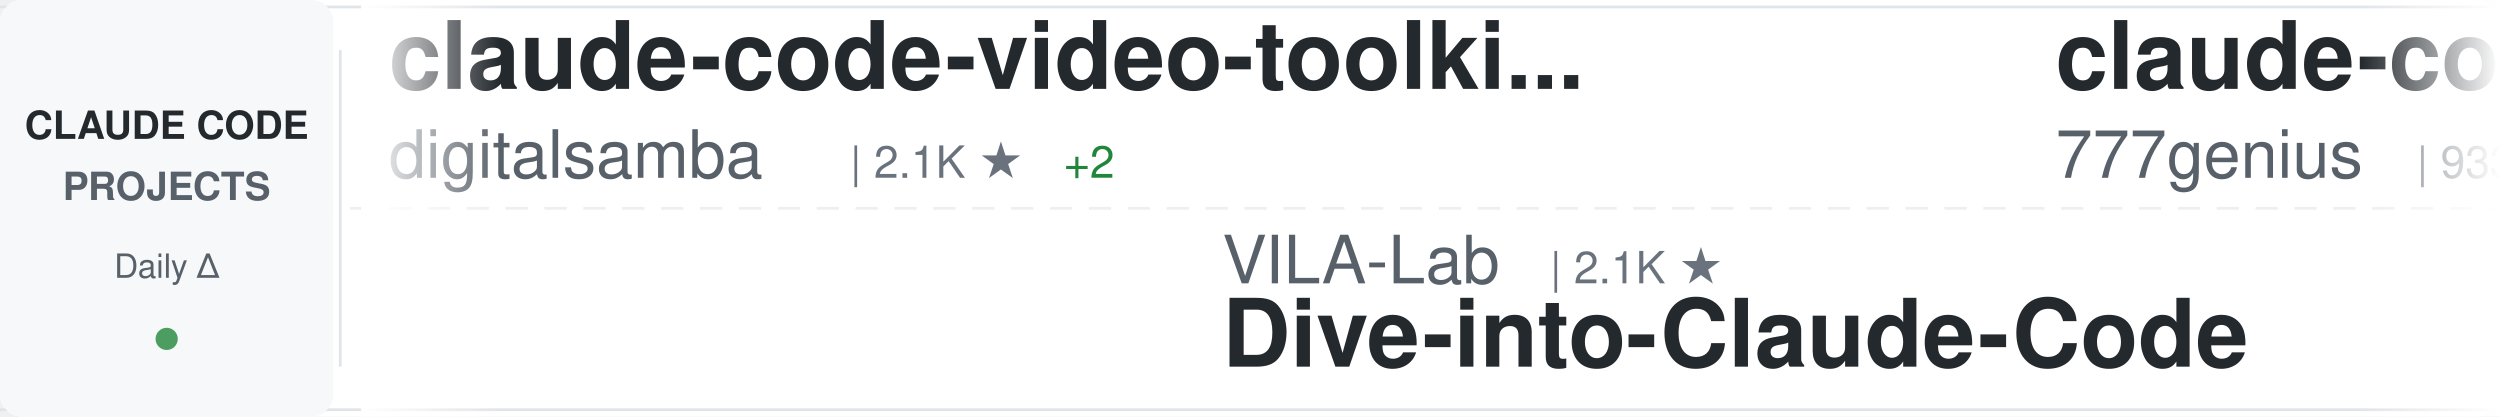
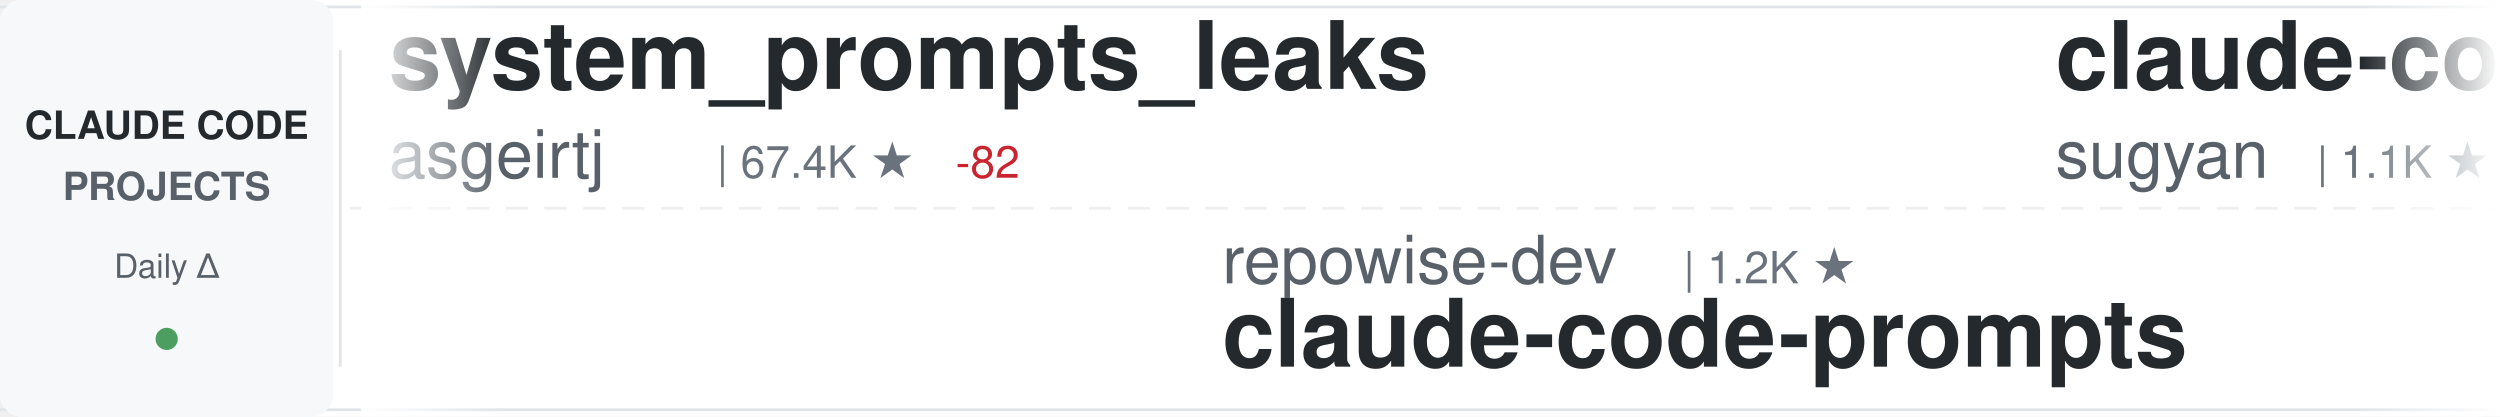
<svg xmlns="http://www.w3.org/2000/svg" width="900" height="150">
  <defs>
    <linearGradient id="awesomeLeftFade" x1="0%" y1="0%" x2="100%" y2="0%">
      <stop offset="0%" style="stop-color:#ffffff;stop-opacity:1" />
      <stop offset="100%" style="stop-color:#ffffff;stop-opacity:0" />
    </linearGradient>
    <linearGradient id="awesomeRightFade" x1="0%" y1="0%" x2="100%" y2="0%">
      <stop offset="0%" style="stop-color:#ffffff;stop-opacity:0" />
      <stop offset="100%" style="stop-color:#ffffff;stop-opacity:1" />
    </linearGradient>
  </defs>
  <rect width="900" height="150" fill="#ffffff" rx="8" />
  <rect x="0" y="2" width="900" height="1" fill="#e1e4e8" />
  <rect x="0" y="147" width="900" height="1" fill="#e1e4e8" />
  <line x1="0" y1="75" x2="900" y2="75" stroke="#e1e4e8" stroke-width="1" stroke-dasharray="8 6" opacity="0.6" />
  <rect x="0" y="0" width="120" height="150" fill="#f6f8fa" rx="8" />
  <text x="60" y="50" font-family="-apple-system, BlinkMacSystemFont, 'Segoe UI', Helvetica, Arial, sans-serif" font-size="14" font-weight="600" fill="#24292e" text-anchor="middle">CLAUDE CODE</text>
  <text x="60" y="72" font-family="-apple-system, BlinkMacSystemFont, 'Segoe UI', Helvetica, Arial, sans-serif" font-size="14" font-weight="600" fill="#586069" text-anchor="middle">PROJECTS</text>
  <text x="60" y="100" font-family="-apple-system, BlinkMacSystemFont, 'Segoe UI', Helvetica, Arial, sans-serif" font-size="12" font-weight="500" fill="#586069" text-anchor="middle">Daily Δ</text>
  <circle cx="60" cy="122" r="4" fill="#22863a" opacity="0.8" />
  <rect x="122" y="18" width="1" height="114" fill="#e1e4e8" />
  <clipPath id="awesomeTickerClip">
    <rect x="130" y="0" width="770" height="150" />
  </clipPath>
  <g clip-path="url(#awesomeTickerClip)">
    <g id="awesomeTickerItems">
      <animateTransform attributeName="transform" attributeType="XML" type="translate" from="0 0" to="-3000 0" dur="54s" repeatCount="indefinite" />
      <g transform="translate(0, 0)">
-         <text x="140" y="32" font-family="-apple-system, BlinkMacSystemFont, 'Segoe UI', Helvetica, Arial, sans-serif" font-size="34" font-weight="600" fill="#24292e">claude-code-video-toolki...</text>
-         <text x="140" y="64" font-family="-apple-system, BlinkMacSystemFont, 'Segoe UI', Helvetica, Arial, sans-serif" font-size="24" font-weight="400" fill="#586069">digitalsamba</text>
-         <text x="306" y="64" font-family="-apple-system, BlinkMacSystemFont, 'Segoe UI', Helvetica, Arial, sans-serif" font-size="16" font-weight="500" fill="#6a737d">| 2.1K ★</text>
-         <text x="383" y="64" font-family="-apple-system, BlinkMacSystemFont, 'Segoe UI', Helvetica, Arial, sans-serif" font-size="16" font-weight="500" fill="#22863a"> +2</text>
+         <text x="140" y="32" font-family="-apple-system, BlinkMacSystemFont, 'Segoe UI', Helvetica, Arial, sans-serif" font-size="34" font-weight="600" fill="#24292e">system_prompts_leaks</text>
+         <text x="140" y="64" font-family="-apple-system, BlinkMacSystemFont, 'Segoe UI', Helvetica, Arial, sans-serif" font-size="24" font-weight="400" fill="#586069">asgeirtj</text>
+         <text x="258" y="64" font-family="-apple-system, BlinkMacSystemFont, 'Segoe UI', Helvetica, Arial, sans-serif" font-size="16" font-weight="500" fill="#6a737d">| 67.4K ★</text>
+         <text x="344" y="64" font-family="-apple-system, BlinkMacSystemFont, 'Segoe UI', Helvetica, Arial, sans-serif" font-size="16" font-weight="500" fill="#cb2431"> -82</text>
      </g>
      <g transform="translate(300, 0)">
-         <text x="140" y="102" font-family="-apple-system, BlinkMacSystemFont, 'Segoe UI', Helvetica, Arial, sans-serif" font-size="24" font-weight="400" fill="#586069">VILA-Lab</text>
-         <text x="258" y="102" font-family="-apple-system, BlinkMacSystemFont, 'Segoe UI', Helvetica, Arial, sans-serif" font-size="16" font-weight="500" fill="#6a737d">| 2.1K ★</text>
-         <text x="140" y="132" font-family="-apple-system, BlinkMacSystemFont, 'Segoe UI', Helvetica, Arial, sans-serif" font-size="34" font-weight="600" fill="#24292e">Dive-into-Claude-Code</text>
+         <text x="140" y="102" font-family="-apple-system, BlinkMacSystemFont, 'Segoe UI', Helvetica, Arial, sans-serif" font-size="24" font-weight="400" fill="#586069">repowise-dev</text>
+         <text x="306" y="102" font-family="-apple-system, BlinkMacSystemFont, 'Segoe UI', Helvetica, Arial, sans-serif" font-size="16" font-weight="500" fill="#6a737d">| 1.2K ★</text>
+         <text x="140" y="132" font-family="-apple-system, BlinkMacSystemFont, 'Segoe UI', Helvetica, Arial, sans-serif" font-size="34" font-weight="600" fill="#24292e">claude-code-prompts</text>
      </g>
      <g transform="translate(600, 0)">
-         <text x="140" y="32" font-family="-apple-system, BlinkMacSystemFont, 'Segoe UI', Helvetica, Arial, sans-serif" font-size="34" font-weight="600" fill="#24292e">claude-code-source-code</text>
-         <text x="140" y="64" font-family="-apple-system, BlinkMacSystemFont, 'Segoe UI', Helvetica, Arial, sans-serif" font-size="24" font-weight="400" fill="#586069">777genius</text>
-         <text x="270" y="64" font-family="-apple-system, BlinkMacSystemFont, 'Segoe UI', Helvetica, Arial, sans-serif" font-size="16" font-weight="500" fill="#6a737d">| 933 ★</text>
+         <text x="140" y="32" font-family="-apple-system, BlinkMacSystemFont, 'Segoe UI', Helvetica, Arial, sans-serif" font-size="34" font-weight="600" fill="#24292e">claude-code-webui</text>
+         <text x="140" y="64" font-family="-apple-system, BlinkMacSystemFont, 'Segoe UI', Helvetica, Arial, sans-serif" font-size="24" font-weight="400" fill="#586069">sugyan</text>
+         <text x="234" y="64" font-family="-apple-system, BlinkMacSystemFont, 'Segoe UI', Helvetica, Arial, sans-serif" font-size="16" font-weight="500" fill="#6a737d">| 1.1K ★</text>
      </g>
      <g transform="translate(900, 0)">
-         <text x="140" y="102" font-family="-apple-system, BlinkMacSystemFont, 'Segoe UI', Helvetica, Arial, sans-serif" font-size="24" font-weight="400" fill="#586069">affaan-m</text>
-         <text x="258" y="102" font-family="-apple-system, BlinkMacSystemFont, 'Segoe UI', Helvetica, Arial, sans-serif" font-size="16" font-weight="500" fill="#6a737d">| 261.0K ★</text>
-         <text x="353" y="102" font-family="-apple-system, BlinkMacSystemFont, 'Segoe UI', Helvetica, Arial, sans-serif" font-size="16" font-weight="500" fill="#22863a"> +265</text>
-         <text x="140" y="132" font-family="-apple-system, BlinkMacSystemFont, 'Segoe UI', Helvetica, Arial, sans-serif" font-size="34" font-weight="600" fill="#24292e">ECC</text>
+         <text x="140" y="102" font-family="-apple-system, BlinkMacSystemFont, 'Segoe UI', Helvetica, Arial, sans-serif" font-size="24" font-weight="400" fill="#586069">1rgs</text>
+         <text x="210" y="102" font-family="-apple-system, BlinkMacSystemFont, 'Segoe UI', Helvetica, Arial, sans-serif" font-size="16" font-weight="500" fill="#6a737d">| 3.7K ★</text>
+         <text x="140" y="132" font-family="-apple-system, BlinkMacSystemFont, 'Segoe UI', Helvetica, Arial, sans-serif" font-size="34" font-weight="600" fill="#24292e">claude-code-proxy</text>
      </g>
      <g transform="translate(1200, 0)">
-         <text x="140" y="32" font-family="-apple-system, BlinkMacSystemFont, 'Segoe UI', Helvetica, Arial, sans-serif" font-size="34" font-weight="600" fill="#24292e">ClaudeCodeAgents</text>
-         <text x="140" y="64" font-family="-apple-system, BlinkMacSystemFont, 'Segoe UI', Helvetica, Arial, sans-serif" font-size="24" font-weight="400" fill="#586069">darcyegb</text>
-         <text x="258" y="64" font-family="-apple-system, BlinkMacSystemFont, 'Segoe UI', Helvetica, Arial, sans-serif" font-size="16" font-weight="500" fill="#6a737d">| 765 ★</text>
-         <text x="326" y="64" font-family="-apple-system, BlinkMacSystemFont, 'Segoe UI', Helvetica, Arial, sans-serif" font-size="16" font-weight="500" fill="#22863a"> +1</text>
+         <text x="140" y="32" font-family="-apple-system, BlinkMacSystemFont, 'Segoe UI', Helvetica, Arial, sans-serif" font-size="34" font-weight="600" fill="#24292e">sc-claude-code-files</text>
+         <text x="140" y="64" font-family="-apple-system, BlinkMacSystemFont, 'Segoe UI', Helvetica, Arial, sans-serif" font-size="24" font-weight="400" fill="#586069">https-deeplearning-ai</text>
+         <text x="414" y="64" font-family="-apple-system, BlinkMacSystemFont, 'Segoe UI', Helvetica, Arial, sans-serif" font-size="16" font-weight="500" fill="#6a737d">| 549 ★</text>
      </g>
      <g transform="translate(1500, 0)">
-         <text x="140" y="102" font-family="-apple-system, BlinkMacSystemFont, 'Segoe UI', Helvetica, Arial, sans-serif" font-size="24" font-weight="400" fill="#586069">ccplugins</text>
-         <text x="270" y="102" font-family="-apple-system, BlinkMacSystemFont, 'Segoe UI', Helvetica, Arial, sans-serif" font-size="16" font-weight="500" fill="#6a737d">| 945 ★</text>
-         <text x="338" y="102" font-family="-apple-system, BlinkMacSystemFont, 'Segoe UI', Helvetica, Arial, sans-serif" font-size="16" font-weight="500" fill="#22863a"> +2</text>
-         <text x="140" y="132" font-family="-apple-system, BlinkMacSystemFont, 'Segoe UI', Helvetica, Arial, sans-serif" font-size="34" font-weight="600" fill="#24292e">awesome-claude-code-plug...</text>
+         <text x="140" y="102" font-family="-apple-system, BlinkMacSystemFont, 'Segoe UI', Helvetica, Arial, sans-serif" font-size="24" font-weight="400" fill="#586069">fuergaosi233</text>
+         <text x="306" y="102" font-family="-apple-system, BlinkMacSystemFont, 'Segoe UI', Helvetica, Arial, sans-serif" font-size="16" font-weight="500" fill="#6a737d">| 2.8K ★</text>
+         <text x="383" y="102" font-family="-apple-system, BlinkMacSystemFont, 'Segoe UI', Helvetica, Arial, sans-serif" font-size="16" font-weight="500" fill="#22863a"> +1</text>
+         <text x="140" y="132" font-family="-apple-system, BlinkMacSystemFont, 'Segoe UI', Helvetica, Arial, sans-serif" font-size="34" font-weight="600" fill="#24292e">claude-code-proxy</text>
      </g>
      <g transform="translate(1800, 0)">
-         <text x="140" y="32" font-family="-apple-system, BlinkMacSystemFont, 'Segoe UI', Helvetica, Arial, sans-serif" font-size="34" font-weight="600" fill="#24292e">claude-code</text>
-         <text x="140" y="64" font-family="-apple-system, BlinkMacSystemFont, 'Segoe UI', Helvetica, Arial, sans-serif" font-size="24" font-weight="400" fill="#586069">anthropics</text>
-         <text x="282" y="64" font-family="-apple-system, BlinkMacSystemFont, 'Segoe UI', Helvetica, Arial, sans-serif" font-size="16" font-weight="500" fill="#6a737d">| 145.8K ★</text>
-         <text x="377" y="64" font-family="-apple-system, BlinkMacSystemFont, 'Segoe UI', Helvetica, Arial, sans-serif" font-size="16" font-weight="500" fill="#22863a"> +103</text>
+         <text x="140" y="32" font-family="-apple-system, BlinkMacSystemFont, 'Segoe UI', Helvetica, Arial, sans-serif" font-size="34" font-weight="600" fill="#24292e">claude-code-source</text>
+         <text x="140" y="64" font-family="-apple-system, BlinkMacSystemFont, 'Segoe UI', Helvetica, Arial, sans-serif" font-size="24" font-weight="400" fill="#586069">hangsman</text>
+         <text x="258" y="64" font-family="-apple-system, BlinkMacSystemFont, 'Segoe UI', Helvetica, Arial, sans-serif" font-size="16" font-weight="500" fill="#6a737d">| 794 ★</text>
      </g>
      <g transform="translate(2100, 0)">
-         <text x="140" y="102" font-family="-apple-system, BlinkMacSystemFont, 'Segoe UI', Helvetica, Arial, sans-serif" font-size="24" font-weight="400" fill="#586069">andrew-kramer-inno</text>
-         <text x="378" y="102" font-family="-apple-system, BlinkMacSystemFont, 'Segoe UI', Helvetica, Arial, sans-serif" font-size="16" font-weight="500" fill="#6a737d">| 596 ★</text>
-         <text x="140" y="132" font-family="-apple-system, BlinkMacSystemFont, 'Segoe UI', Helvetica, Arial, sans-serif" font-size="34" font-weight="600" fill="#24292e">claude-code-source-build</text>
+         <text x="140" y="102" font-family="-apple-system, BlinkMacSystemFont, 'Segoe UI', Helvetica, Arial, sans-serif" font-size="24" font-weight="400" fill="#586069">Chachamaru127</text>
+         <text x="318" y="102" font-family="-apple-system, BlinkMacSystemFont, 'Segoe UI', Helvetica, Arial, sans-serif" font-size="16" font-weight="500" fill="#6a737d">| 3.1K ★</text>
+         <text x="140" y="132" font-family="-apple-system, BlinkMacSystemFont, 'Segoe UI', Helvetica, Arial, sans-serif" font-size="34" font-weight="600" fill="#24292e">claude-code-harness</text>
      </g>
      <g transform="translate(2400, 0)">
-         <text x="140" y="32" font-family="-apple-system, BlinkMacSystemFont, 'Segoe UI', Helvetica, Arial, sans-serif" font-size="34" font-weight="600" fill="#24292e">claude-code-source-code-...</text>
-         <text x="140" y="64" font-family="-apple-system, BlinkMacSystemFont, 'Segoe UI', Helvetica, Arial, sans-serif" font-size="24" font-weight="400" fill="#586069">ghuntley</text>
-         <text x="258" y="64" font-family="-apple-system, BlinkMacSystemFont, 'Segoe UI', Helvetica, Arial, sans-serif" font-size="16" font-weight="500" fill="#6a737d">| 992 ★</text>
+         <text x="140" y="32" font-family="-apple-system, BlinkMacSystemFont, 'Segoe UI', Helvetica, Arial, sans-serif" font-size="34" font-weight="600" fill="#24292e">claude-code-ultimate-gui...</text>
+         <text x="140" y="64" font-family="-apple-system, BlinkMacSystemFont, 'Segoe UI', Helvetica, Arial, sans-serif" font-size="24" font-weight="400" fill="#586069">FlorianBruniaux</text>
+         <text x="342" y="64" font-family="-apple-system, BlinkMacSystemFont, 'Segoe UI', Helvetica, Arial, sans-serif" font-size="16" font-weight="500" fill="#6a737d">| 6.0K ★</text>
+         <text x="419" y="64" font-family="-apple-system, BlinkMacSystemFont, 'Segoe UI', Helvetica, Arial, sans-serif" font-size="16" font-weight="500" fill="#22863a"> +1</text>
      </g>
      <g transform="translate(2700, 0)">
-         <text x="140" y="102" font-family="-apple-system, BlinkMacSystemFont, 'Segoe UI', Helvetica, Arial, sans-serif" font-size="24" font-weight="400" fill="#586069">RishabhK103</text>
-         <text x="294" y="102" font-family="-apple-system, BlinkMacSystemFont, 'Segoe UI', Helvetica, Arial, sans-serif" font-size="16" font-weight="500" fill="#6a737d">| 105 ★</text>
-         <text x="140" y="132" font-family="-apple-system, BlinkMacSystemFont, 'Segoe UI', Helvetica, Arial, sans-serif" font-size="34" font-weight="600" fill="#24292e">claude-code</text>
+         <text x="140" y="102" font-family="-apple-system, BlinkMacSystemFont, 'Segoe UI', Helvetica, Arial, sans-serif" font-size="24" font-weight="400" fill="#586069">Windy3f3f3f3f</text>
+         <text x="318" y="102" font-family="-apple-system, BlinkMacSystemFont, 'Segoe UI', Helvetica, Arial, sans-serif" font-size="16" font-weight="500" fill="#6a737d">| 2.7K ★</text>
+         <text x="140" y="132" font-family="-apple-system, BlinkMacSystemFont, 'Segoe UI', Helvetica, Arial, sans-serif" font-size="34" font-weight="600" fill="#24292e">claude-code-from-scratch</text>
      </g>
      <g transform="translate(3000, 0)">
-         <text x="140" y="32" font-family="-apple-system, BlinkMacSystemFont, 'Segoe UI', Helvetica, Arial, sans-serif" font-size="34" font-weight="600" fill="#24292e">claude-code-video-toolki...</text>
-         <text x="140" y="64" font-family="-apple-system, BlinkMacSystemFont, 'Segoe UI', Helvetica, Arial, sans-serif" font-size="24" font-weight="400" fill="#586069">digitalsamba</text>
-         <text x="306" y="64" font-family="-apple-system, BlinkMacSystemFont, 'Segoe UI', Helvetica, Arial, sans-serif" font-size="16" font-weight="500" fill="#6a737d">| 2.1K ★</text>
-         <text x="383" y="64" font-family="-apple-system, BlinkMacSystemFont, 'Segoe UI', Helvetica, Arial, sans-serif" font-size="16" font-weight="500" fill="#22863a"> +2</text>
+         <text x="140" y="32" font-family="-apple-system, BlinkMacSystemFont, 'Segoe UI', Helvetica, Arial, sans-serif" font-size="34" font-weight="600" fill="#24292e">system_prompts_leaks</text>
+         <text x="140" y="64" font-family="-apple-system, BlinkMacSystemFont, 'Segoe UI', Helvetica, Arial, sans-serif" font-size="24" font-weight="400" fill="#586069">asgeirtj</text>
+         <text x="258" y="64" font-family="-apple-system, BlinkMacSystemFont, 'Segoe UI', Helvetica, Arial, sans-serif" font-size="16" font-weight="500" fill="#6a737d">| 67.4K ★</text>
+         <text x="344" y="64" font-family="-apple-system, BlinkMacSystemFont, 'Segoe UI', Helvetica, Arial, sans-serif" font-size="16" font-weight="500" fill="#cb2431"> -82</text>
      </g>
      <g transform="translate(3300, 0)">
-         <text x="140" y="102" font-family="-apple-system, BlinkMacSystemFont, 'Segoe UI', Helvetica, Arial, sans-serif" font-size="24" font-weight="400" fill="#586069">VILA-Lab</text>
-         <text x="258" y="102" font-family="-apple-system, BlinkMacSystemFont, 'Segoe UI', Helvetica, Arial, sans-serif" font-size="16" font-weight="500" fill="#6a737d">| 2.1K ★</text>
-         <text x="140" y="132" font-family="-apple-system, BlinkMacSystemFont, 'Segoe UI', Helvetica, Arial, sans-serif" font-size="34" font-weight="600" fill="#24292e">Dive-into-Claude-Code</text>
+         <text x="140" y="102" font-family="-apple-system, BlinkMacSystemFont, 'Segoe UI', Helvetica, Arial, sans-serif" font-size="24" font-weight="400" fill="#586069">repowise-dev</text>
+         <text x="306" y="102" font-family="-apple-system, BlinkMacSystemFont, 'Segoe UI', Helvetica, Arial, sans-serif" font-size="16" font-weight="500" fill="#6a737d">| 1.2K ★</text>
+         <text x="140" y="132" font-family="-apple-system, BlinkMacSystemFont, 'Segoe UI', Helvetica, Arial, sans-serif" font-size="34" font-weight="600" fill="#24292e">claude-code-prompts</text>
      </g>
      <g transform="translate(3600, 0)">
-         <text x="140" y="32" font-family="-apple-system, BlinkMacSystemFont, 'Segoe UI', Helvetica, Arial, sans-serif" font-size="34" font-weight="600" fill="#24292e">claude-code-source-code</text>
-         <text x="140" y="64" font-family="-apple-system, BlinkMacSystemFont, 'Segoe UI', Helvetica, Arial, sans-serif" font-size="24" font-weight="400" fill="#586069">777genius</text>
-         <text x="270" y="64" font-family="-apple-system, BlinkMacSystemFont, 'Segoe UI', Helvetica, Arial, sans-serif" font-size="16" font-weight="500" fill="#6a737d">| 933 ★</text>
+         <text x="140" y="32" font-family="-apple-system, BlinkMacSystemFont, 'Segoe UI', Helvetica, Arial, sans-serif" font-size="34" font-weight="600" fill="#24292e">claude-code-webui</text>
+         <text x="140" y="64" font-family="-apple-system, BlinkMacSystemFont, 'Segoe UI', Helvetica, Arial, sans-serif" font-size="24" font-weight="400" fill="#586069">sugyan</text>
+         <text x="234" y="64" font-family="-apple-system, BlinkMacSystemFont, 'Segoe UI', Helvetica, Arial, sans-serif" font-size="16" font-weight="500" fill="#6a737d">| 1.1K ★</text>
      </g>
      <g transform="translate(3900, 0)">
-         <text x="140" y="102" font-family="-apple-system, BlinkMacSystemFont, 'Segoe UI', Helvetica, Arial, sans-serif" font-size="24" font-weight="400" fill="#586069">affaan-m</text>
-         <text x="258" y="102" font-family="-apple-system, BlinkMacSystemFont, 'Segoe UI', Helvetica, Arial, sans-serif" font-size="16" font-weight="500" fill="#6a737d">| 261.0K ★</text>
-         <text x="353" y="102" font-family="-apple-system, BlinkMacSystemFont, 'Segoe UI', Helvetica, Arial, sans-serif" font-size="16" font-weight="500" fill="#22863a"> +265</text>
-         <text x="140" y="132" font-family="-apple-system, BlinkMacSystemFont, 'Segoe UI', Helvetica, Arial, sans-serif" font-size="34" font-weight="600" fill="#24292e">ECC</text>
+         <text x="140" y="102" font-family="-apple-system, BlinkMacSystemFont, 'Segoe UI', Helvetica, Arial, sans-serif" font-size="24" font-weight="400" fill="#586069">1rgs</text>
+         <text x="210" y="102" font-family="-apple-system, BlinkMacSystemFont, 'Segoe UI', Helvetica, Arial, sans-serif" font-size="16" font-weight="500" fill="#6a737d">| 3.7K ★</text>
+         <text x="140" y="132" font-family="-apple-system, BlinkMacSystemFont, 'Segoe UI', Helvetica, Arial, sans-serif" font-size="34" font-weight="600" fill="#24292e">claude-code-proxy</text>
      </g>
    </g>
  </g>
  <rect x="130" y="0" width="50" height="150" fill="url(#awesomeLeftFade)" />
  <rect x="850" y="0" width="50" height="150" fill="url(#awesomeRightFade)" />
</svg>
